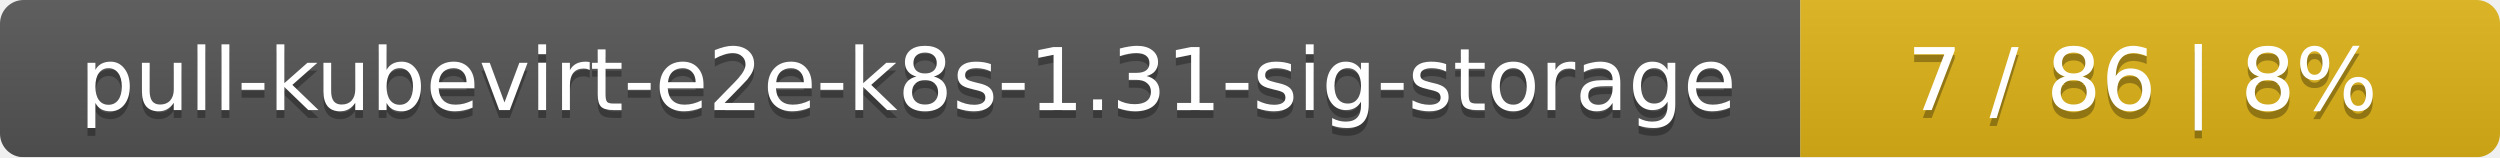
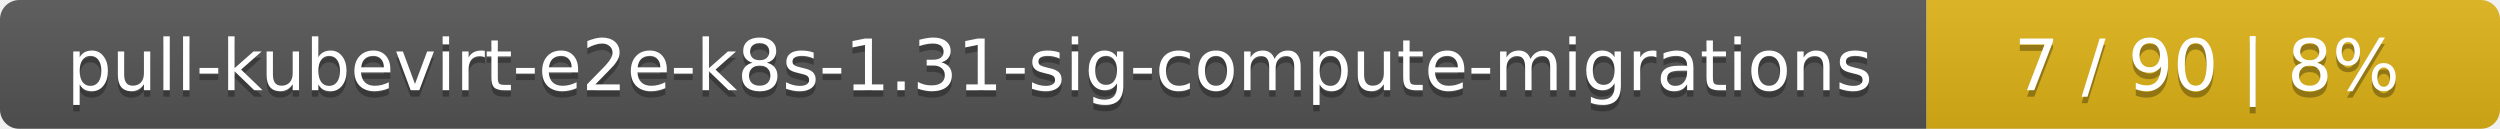
- <svg xmlns="http://www.w3.org/2000/svg" width="318" height="20">
+ <svg xmlns="http://www.w3.org/2000/svg" width="388" height="20">
  <linearGradient id="smooth" x2="0" y2="100%">
    <stop offset="0" stop-color="#bbb" stop-opacity=".1" />
    <stop offset="1" stop-opacity=".1" />
  </linearGradient>
  <mask id="round">
-     <rect width="318" height="20" rx="3" fill="#fff" />
+     <rect width="388" height="20" rx="3" fill="#fff" />
  </mask>
  <g mask="url(#round)">
-     <rect width="229" height="20" fill="#555" />
-     <rect x="229" width="89" height="20" fill="#dfb317" />
-     <rect width="318" height="20" fill="url(#smooth)" />
+     <rect width="299" height="20" fill="#555" />
+     <rect x="299" width="89" height="20" fill="#dfb317" />
+     <rect width="388" height="20" fill="url(#smooth)" />
  </g>
  <g fill="#fff" text-anchor="middle" font-family="DejaVu Sans,Verdana,Geneva,sans-serif" font-size="11">
-     <text x="115.5" y="15" fill="#010101" fill-opacity=".3">pull-kubevirt-e2e-k8s-1.31-sig-storage</text>
-     <text x="115.5" y="14">pull-kubevirt-e2e-k8s-1.31-sig-storage</text>
-     <text x="272.5" y="15" fill="#010101" fill-opacity=".3">7 / 86    |    8%</text>
-     <text x="272.5" y="14">7 / 86    |    8%</text>
+     <text x="150.5" y="15" fill="#010101" fill-opacity=".3">pull-kubevirt-e2e-k8s-1.31-sig-compute-migrations</text>
+     <text x="150.5" y="14">pull-kubevirt-e2e-k8s-1.31-sig-compute-migrations</text>
+     <text x="342.5" y="15" fill="#010101" fill-opacity=".3">7 / 90    |    8%</text>
+     <text x="342.5" y="14">7 / 90    |    8%</text>
  </g>
</svg>
